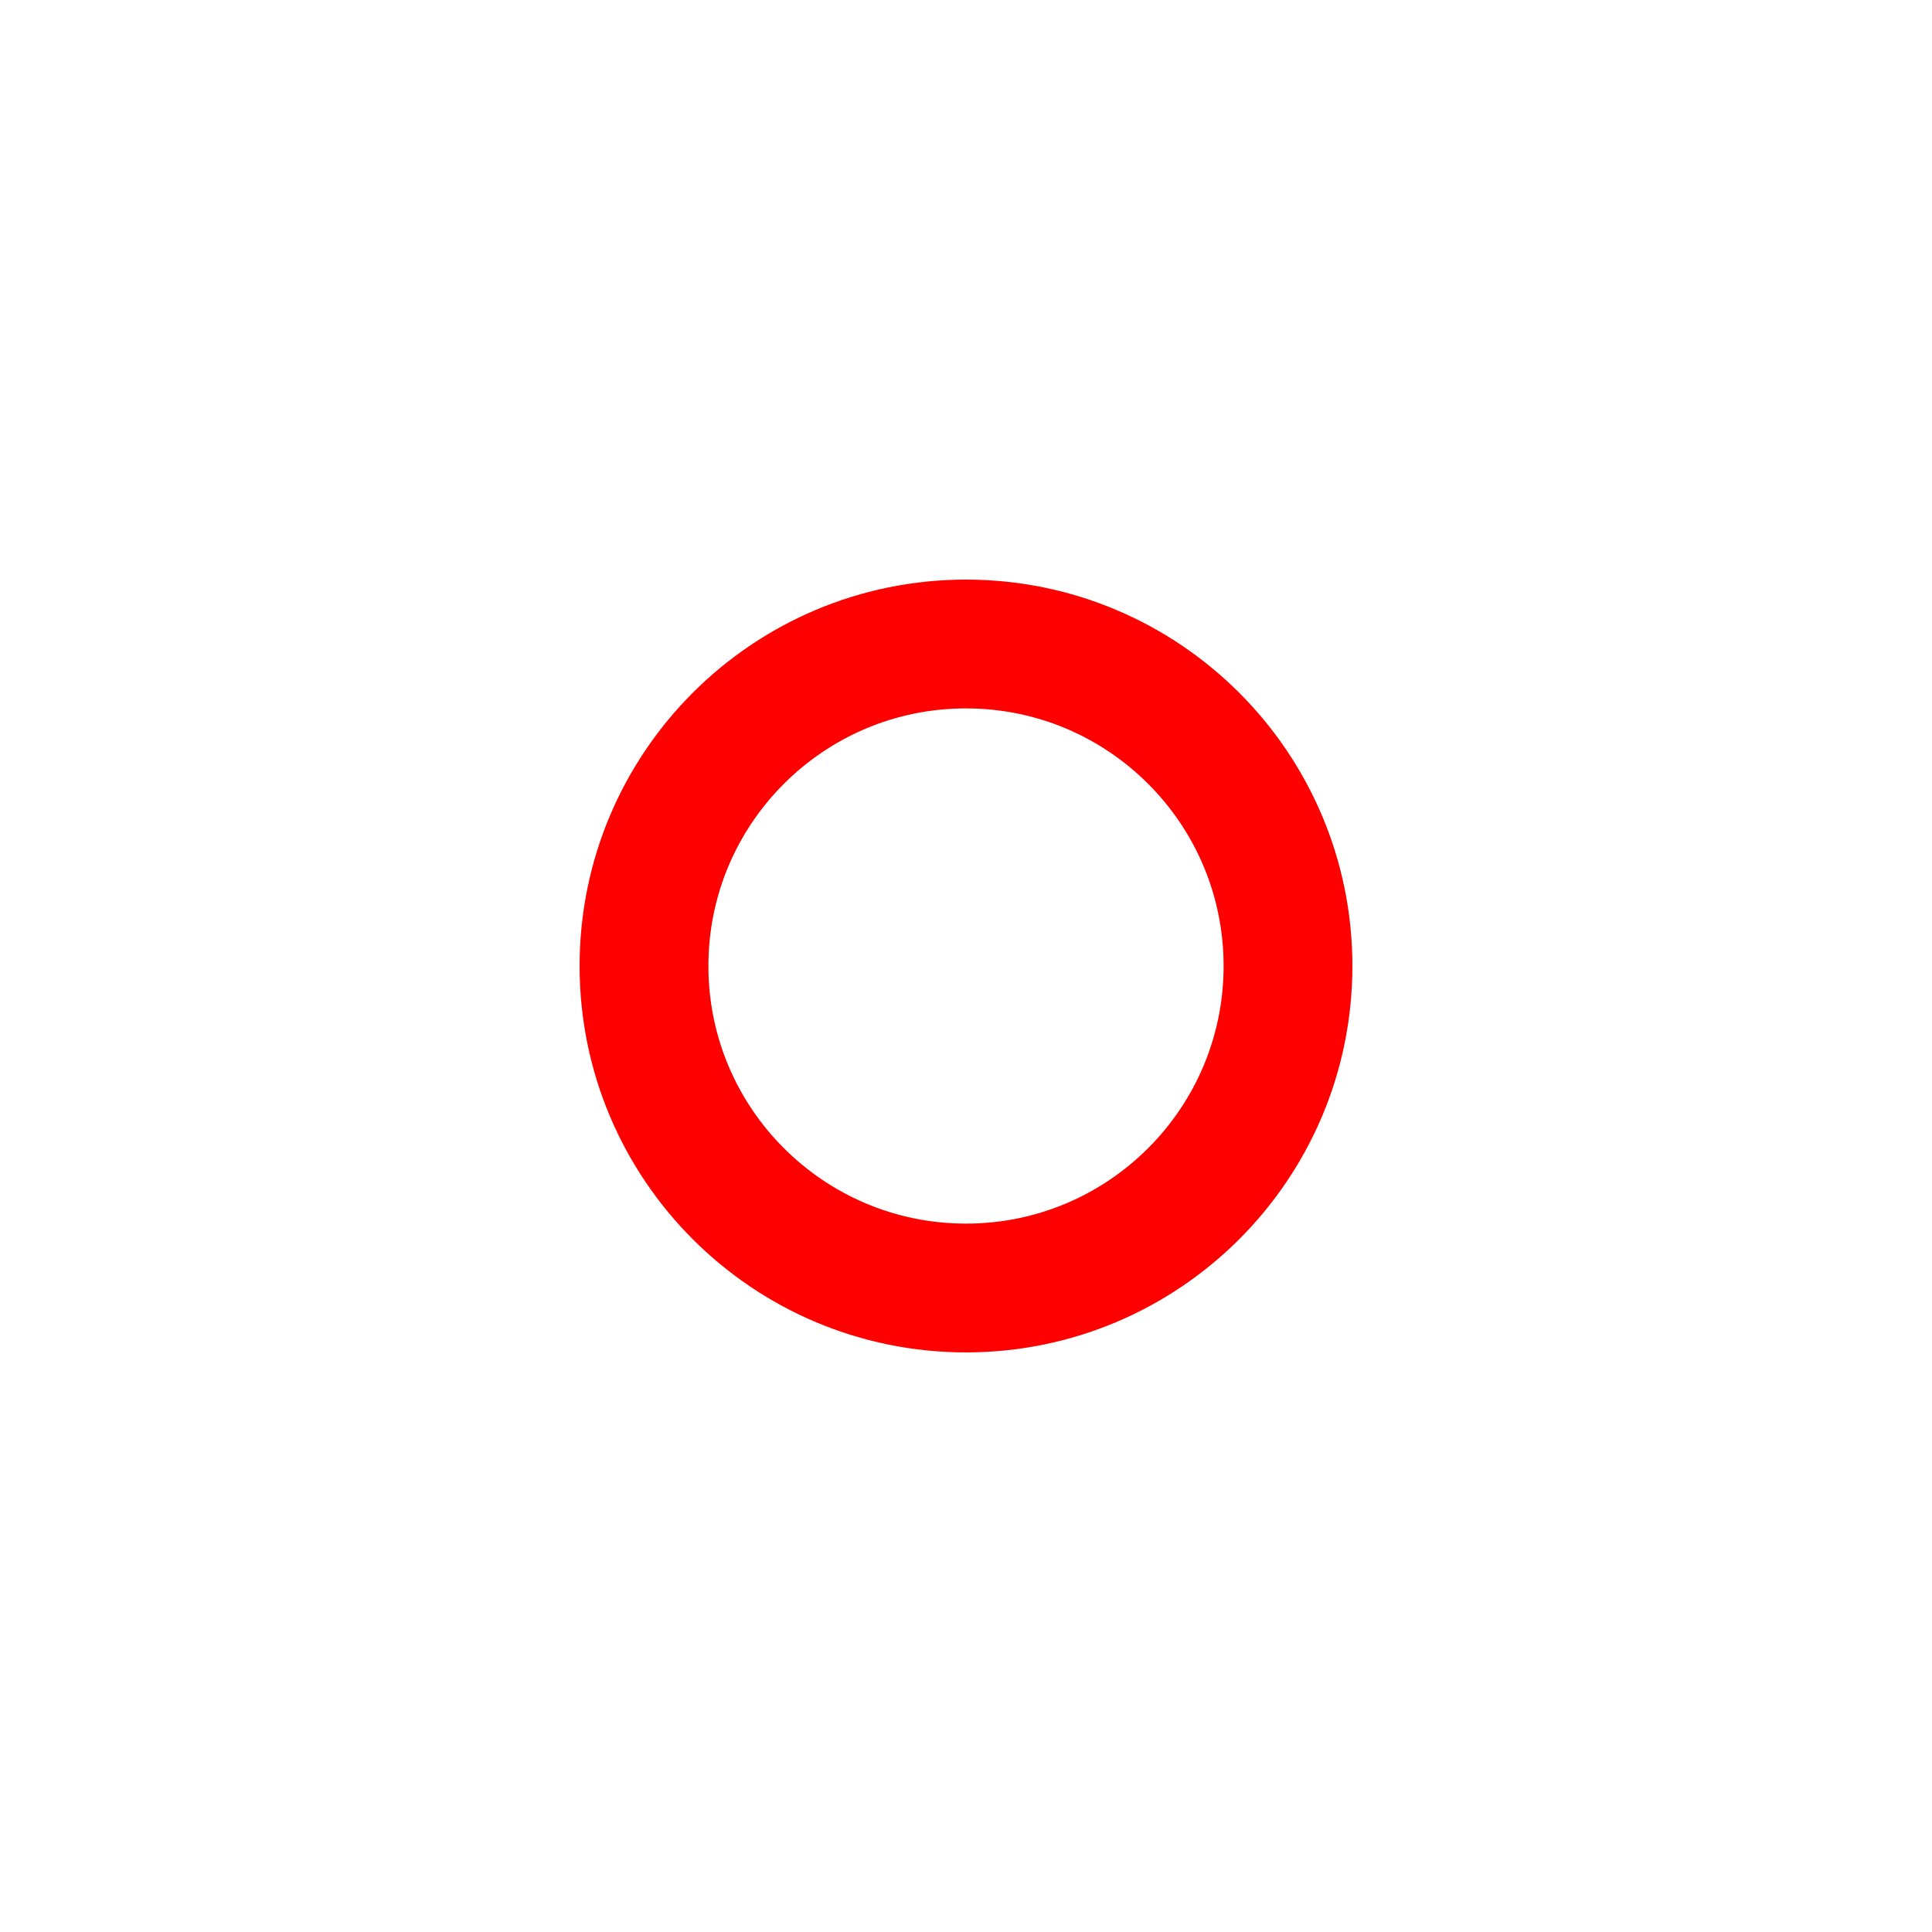
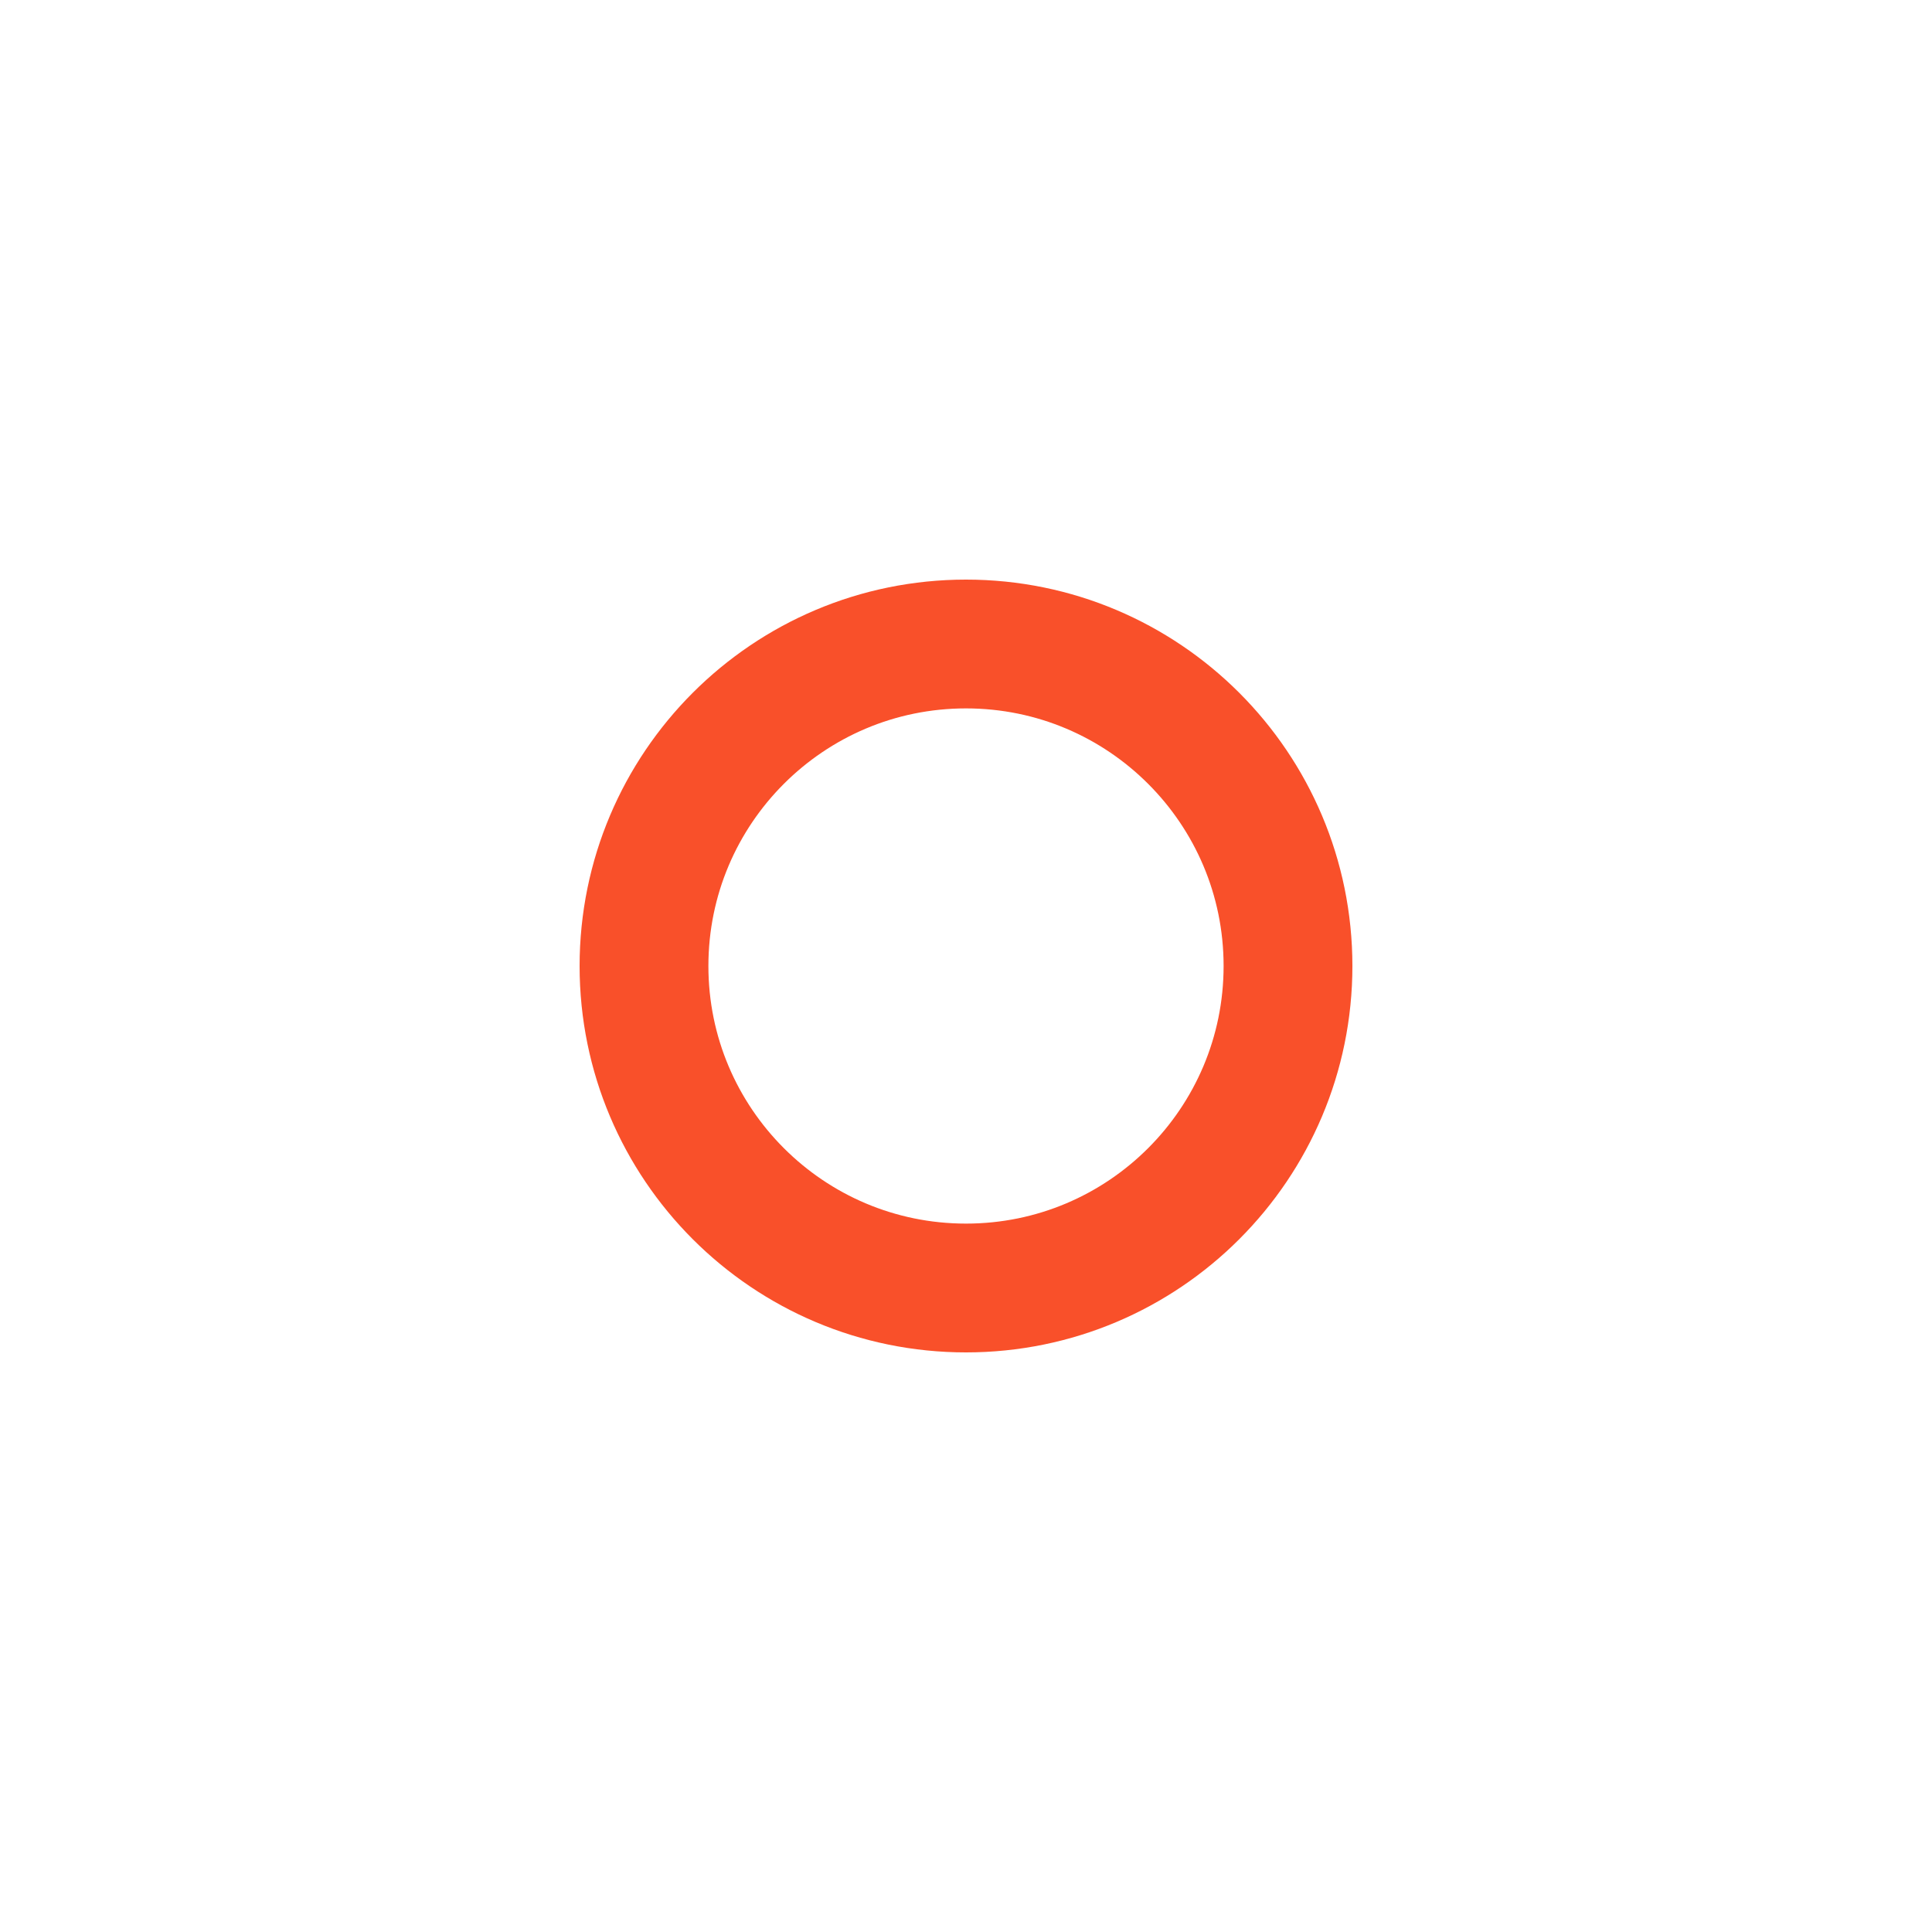
<svg xmlns="http://www.w3.org/2000/svg" version="1.1" width="30" height="30">
-   <circle cx="15" cy="15" r="5" stroke="red" stroke-width="2" fill-opacity="0" />
+   <circle cx="15" cy="15" r="5" stroke="#f9502a" stroke-width="2" fill-opacity="0" />
</svg>
